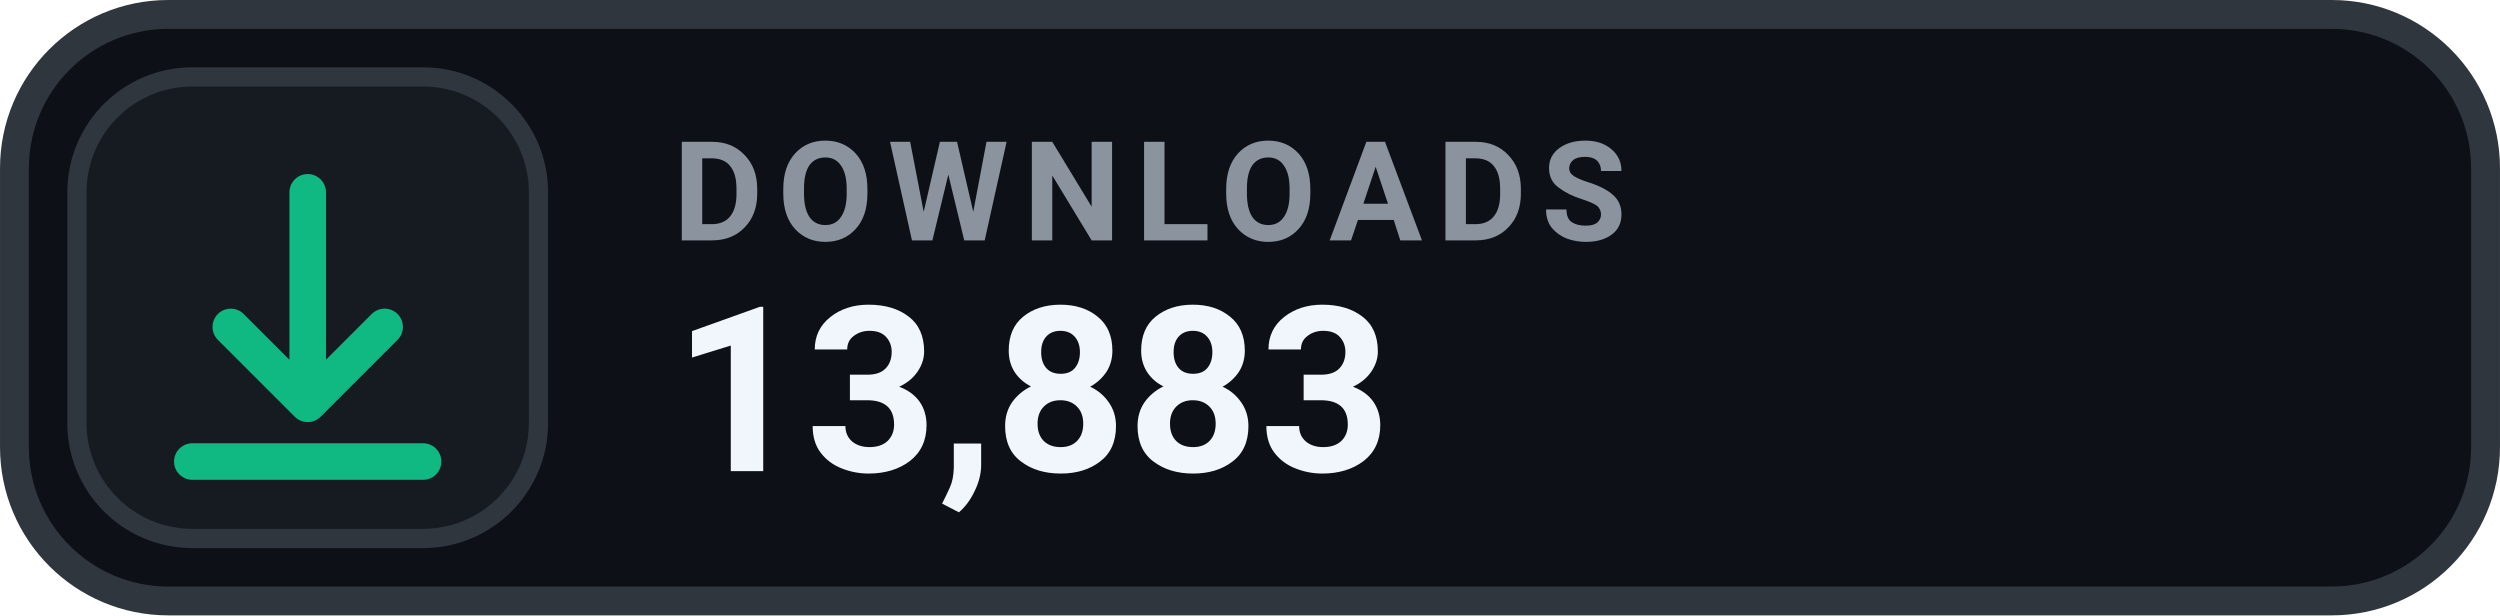
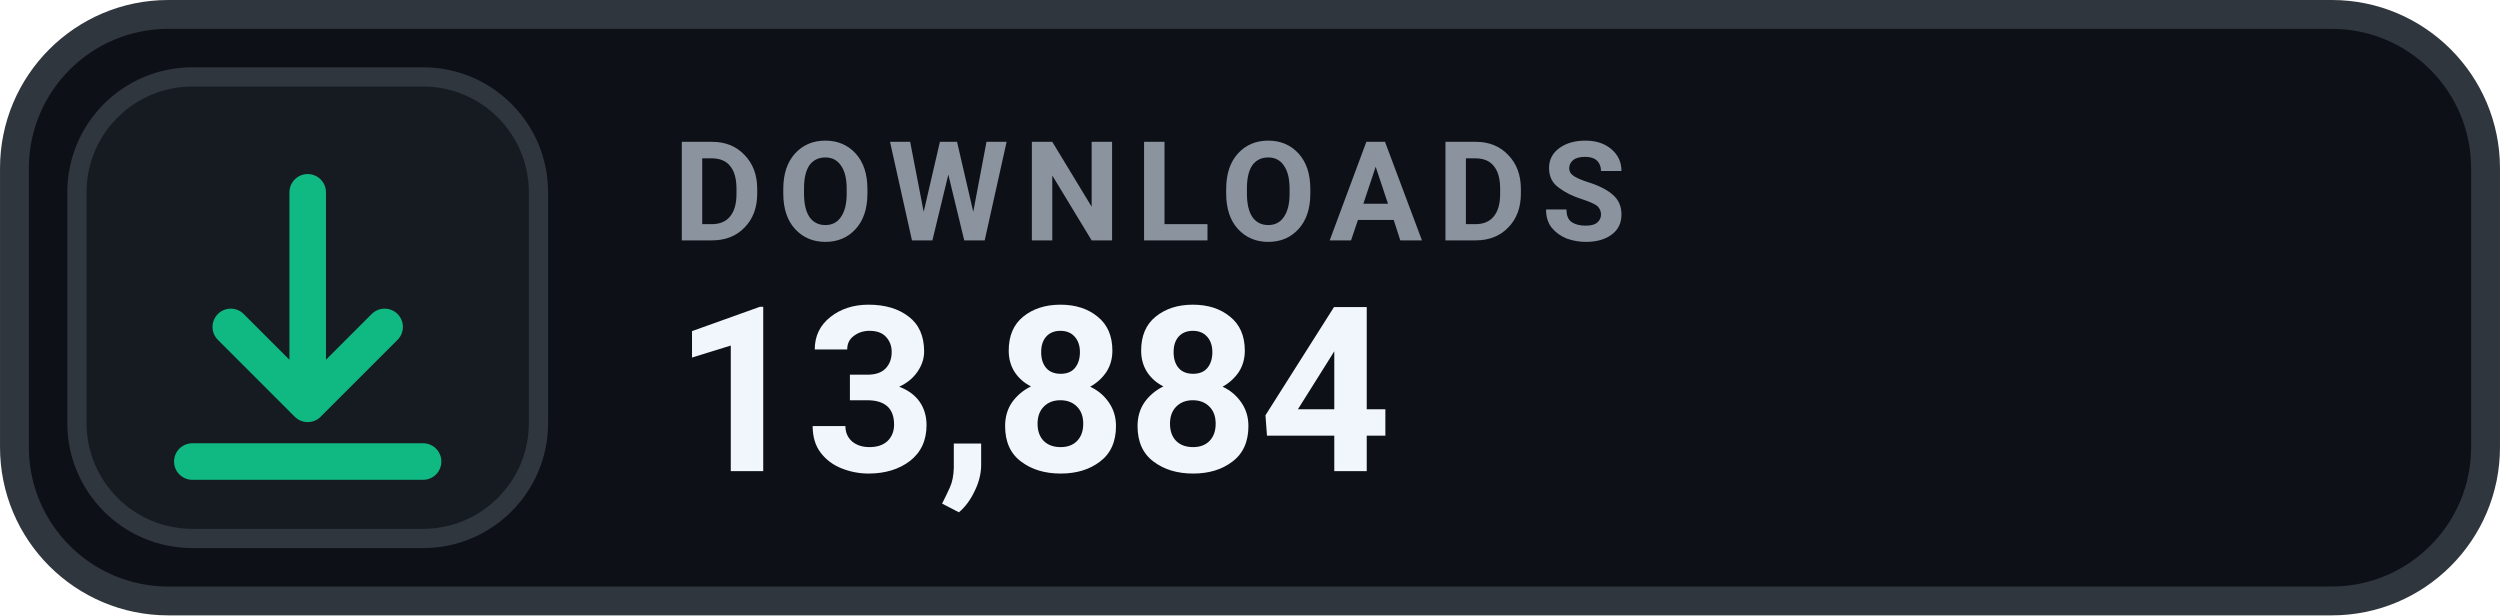
- <svg xmlns="http://www.w3.org/2000/svg" width="126" height="31.015" viewBox="0 0 130 32" role="img" aria-label="DOWNLOADS 13,883">
+ <svg xmlns="http://www.w3.org/2000/svg" width="126" height="31.015" viewBox="0 0 130 32" role="img" aria-label="DOWNLOADS 13,884">
  <rect x=".75" y=".75" width="128.5" height="30.5" rx="8" fill="#0D1117" stroke="#30363D" stroke-width="1.5" />
  <rect x="4" y="4" width="24" height="24" rx="6" fill="#161B22" stroke="#30363D" stroke-width="1" />
  <g transform="translate(16 16)" style="color:#10B981;">
    <path d="M0 -6 v11 m0 0 l4 -4 m-4 4 l-4 -4 M-6 8 h12" fill="none" stroke="currentColor" stroke-width="1.9" stroke-linecap="round" stroke-linejoin="round" />
  </g>
  <text x="35" y="12.5" fill="#8B949E" font-family="-apple-system,BlinkMacSystemFont,'Segoe UI',Roboto,Helvetica,Arial,sans-serif" font-size="7.2" font-weight="700" letter-spacing=".75">DOWNLOADS</text>
-   <text x="35" y="24.5" fill="#F0F6FC" font-family="-apple-system,BlinkMacSystemFont,'Segoe UI',Roboto,Helvetica,Arial,sans-serif" font-size="12" font-weight="700">13,883</text>
+   <text x="35" y="24.5" fill="#F0F6FC" font-family="-apple-system,BlinkMacSystemFont,'Segoe UI',Roboto,Helvetica,Arial,sans-serif" font-size="12" font-weight="700">13,884</text>
</svg>
